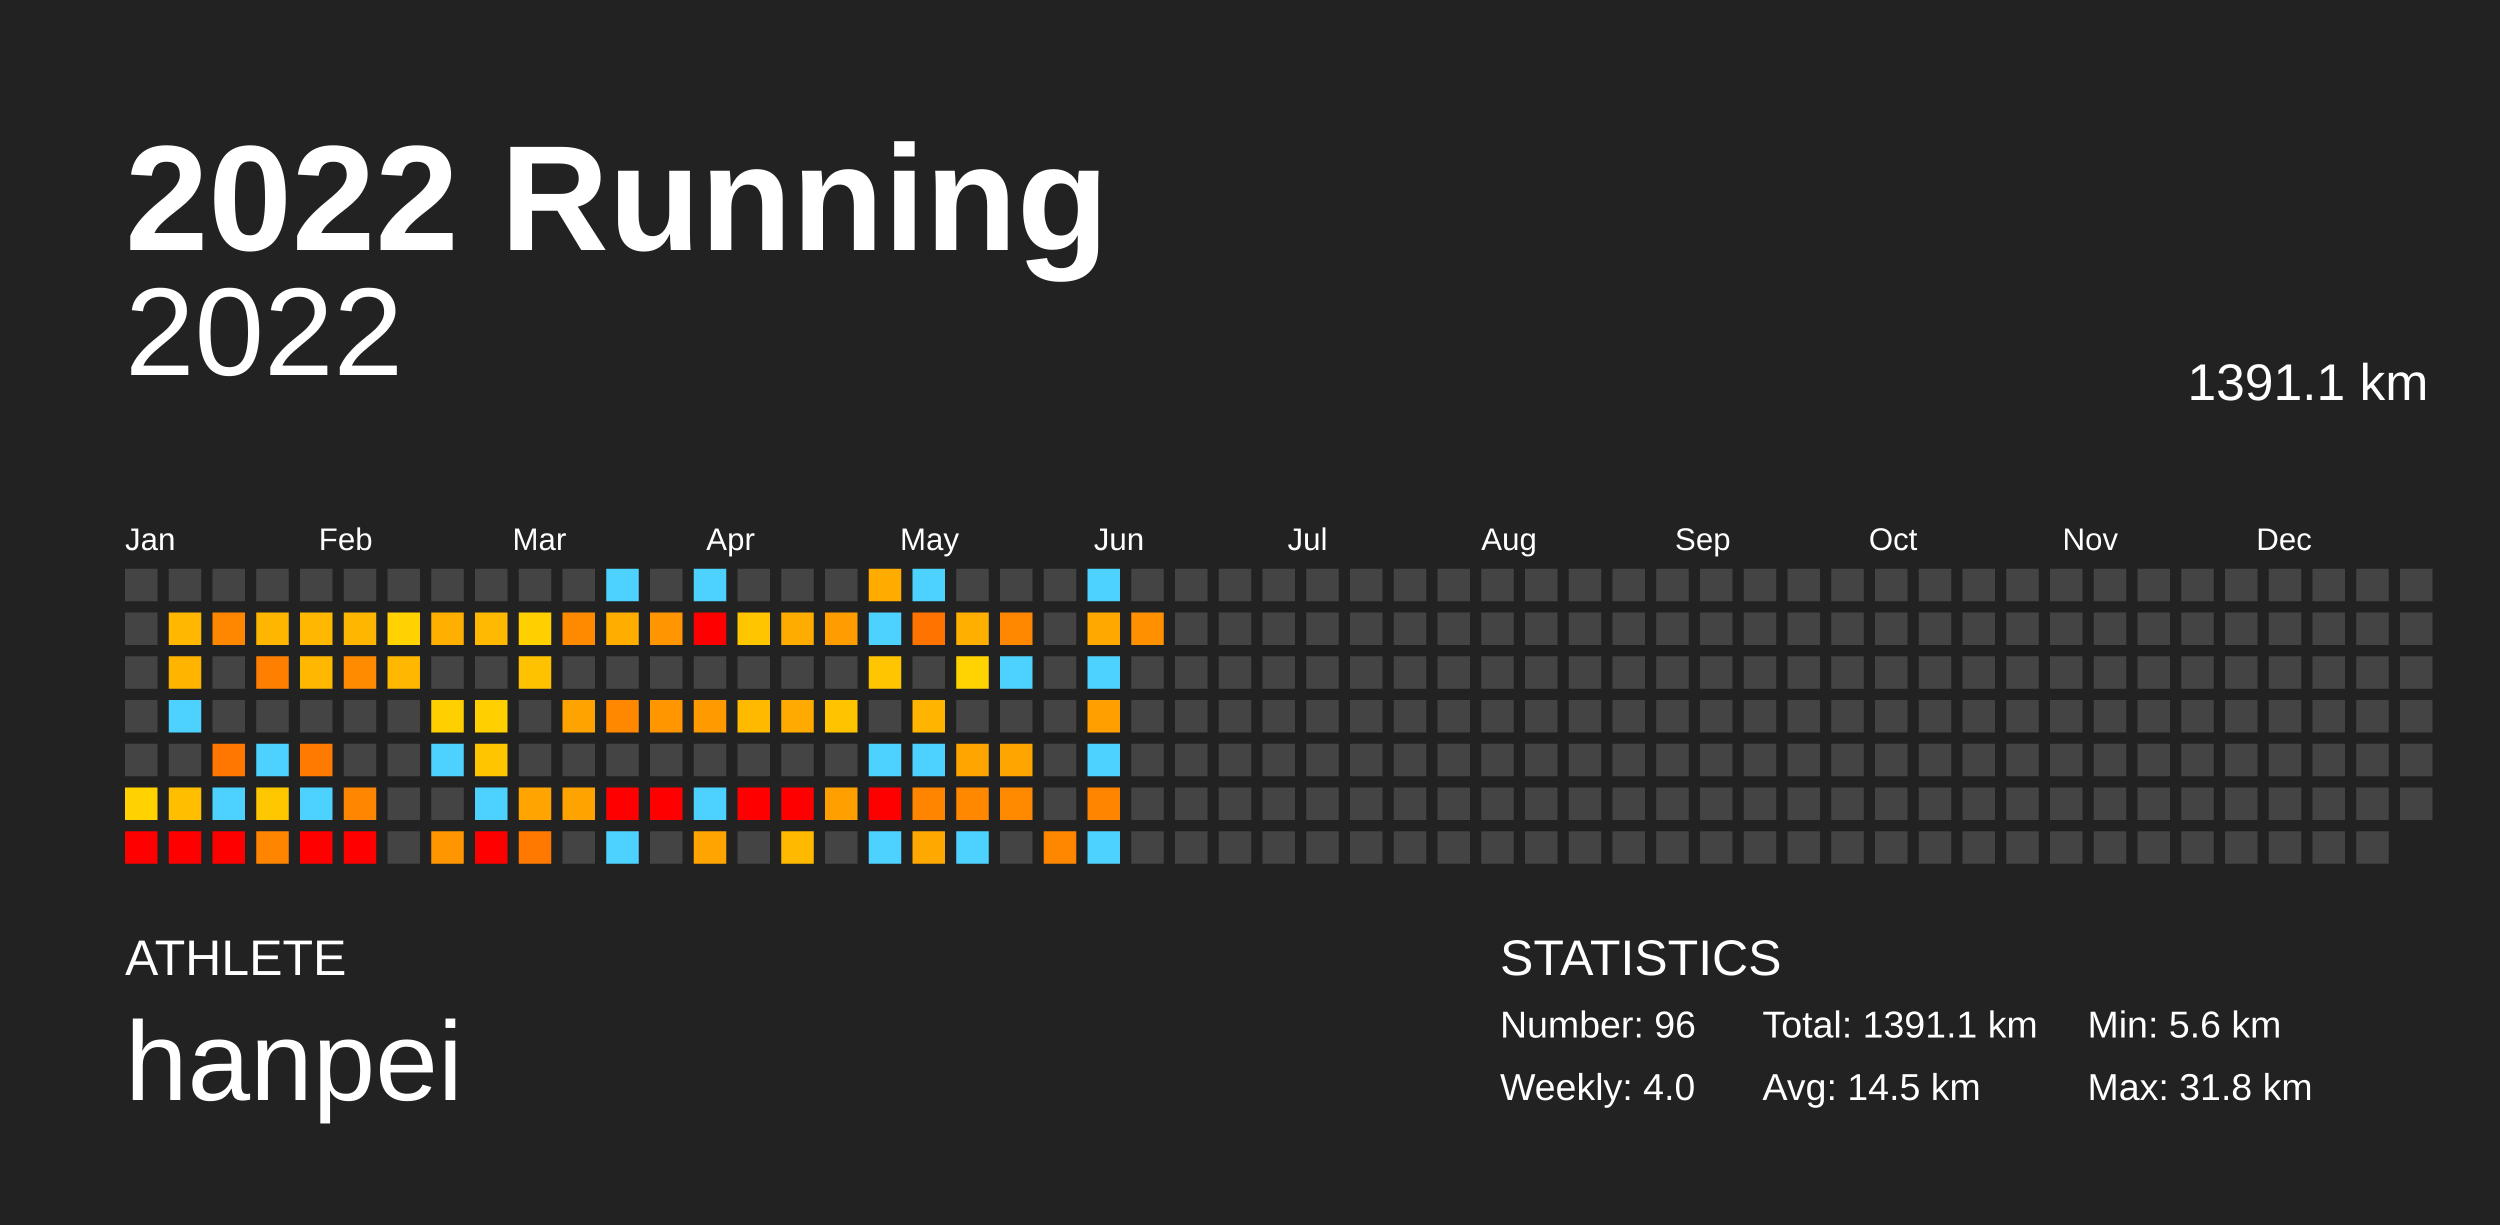
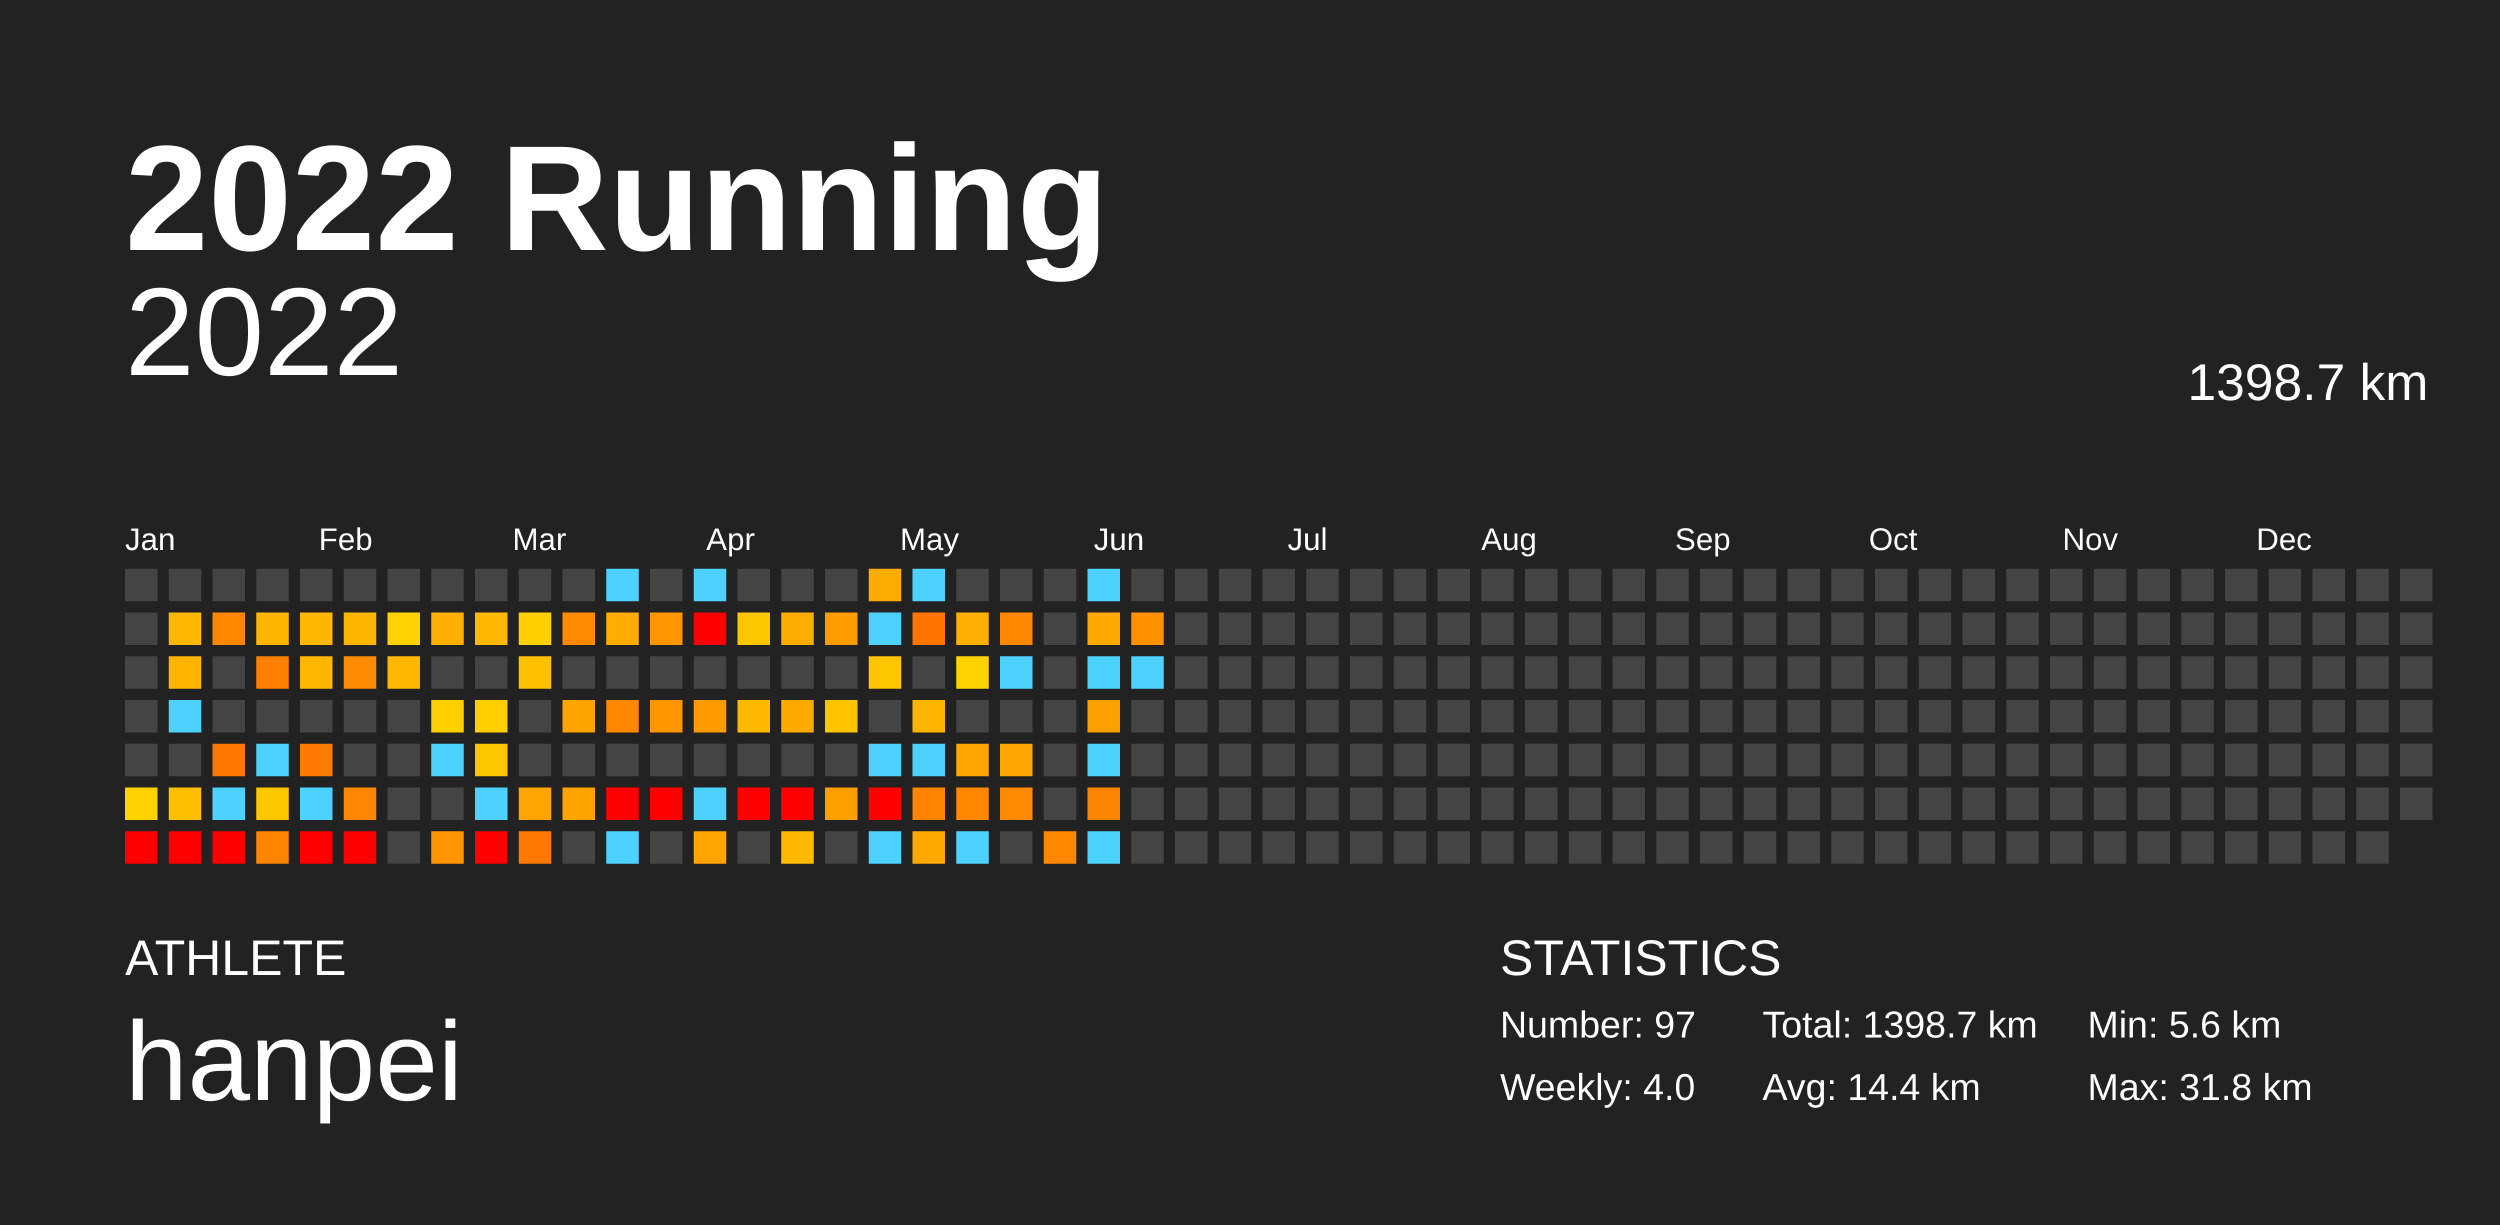
<svg xmlns="http://www.w3.org/2000/svg" baseProfile="full" height="98mm" version="1.1" viewBox="0,0,200,98" width="200mm">
  <defs />
  <rect fill="#222222" height="98" width="200" x="0" y="0" />
  <text fill="#FFFFFF" style="font-size:12px; font-family:Arial; font-weight:bold;" x="10" y="20">2022 Running</text>
  <text fill="#FFFFFF" style="font-size:4px; font-family:Arial" x="10" y="78">ATHLETE</text>
  <text fill="#FFFFFF" style="font-size:9px; font-family:Arial" x="10" y="88">hanpei</text>
  <text fill="#FFFFFF" style="font-size:4px; font-family:Arial" x="120" y="78">STATISTICS</text>
-   <text fill="#FFFFFF" style="font-size:3px; font-family:Arial" x="120" y="83">Number: 96</text>
+   <text fill="#FFFFFF" style="font-size:3px; font-family:Arial" x="120" y="83">Number: 97</text>
  <text fill="#FFFFFF" style="font-size:3px; font-family:Arial" x="120" y="88">Weekly: 4.0</text>
-   <text fill="#FFFFFF" style="font-size:3px; font-family:Arial" x="141" y="83">Total: 1391.1 km</text>
-   <text fill="#FFFFFF" style="font-size:3px; font-family:Arial" x="141" y="88">Avg: 14.5 km</text>
+   <text fill="#FFFFFF" style="font-size:3px; font-family:Arial" x="141" y="83">Total: 1398.7 km</text>
+   <text fill="#FFFFFF" style="font-size:3px; font-family:Arial" x="141" y="88">Avg: 14.4 km</text>
  <text fill="#FFFFFF" style="font-size:3px; font-family:Arial" x="167" y="83">Min: 5.6 km</text>
  <text fill="#FFFFFF" style="font-size:3px; font-family:Arial" x="167" y="88">Max: 31.8 km</text>
  <text alignment-baseline="hanging" fill="#FFFFFF" style="font-size:10.0px; font-family:Arial;" x="10" y="30">2022</text>
-   <text alignment-baseline="hanging" fill="#FFFFFF" style="font-size:4.125px; font-family:Arial;" x="175" y="32">1391.1 km</text>
+   <text alignment-baseline="hanging" fill="#FFFFFF" style="font-size:4.125px; font-family:Arial;" x="175" y="32">1398.7 km</text>
  <text fill="#FFFFFF" style="font-size:2.5px; font-family:Arial" x="10.0" y="44">Jan</text>
  <text fill="#FFFFFF" style="font-size:2.5px; font-family:Arial" x="25.5" y="44">Feb</text>
  <text fill="#FFFFFF" style="font-size:2.5px; font-family:Arial" x="41.0" y="44">Mar</text>
  <text fill="#FFFFFF" style="font-size:2.5px; font-family:Arial" x="56.5" y="44">Apr</text>
  <text fill="#FFFFFF" style="font-size:2.5px; font-family:Arial" x="72.0" y="44">May</text>
  <text fill="#FFFFFF" style="font-size:2.5px; font-family:Arial" x="87.5" y="44">Jun</text>
  <text fill="#FFFFFF" style="font-size:2.5px; font-family:Arial" x="103.0" y="44">Jul</text>
  <text fill="#FFFFFF" style="font-size:2.5px; font-family:Arial" x="118.5" y="44">Aug</text>
  <text fill="#FFFFFF" style="font-size:2.5px; font-family:Arial" x="134.0" y="44">Sep</text>
  <text fill="#FFFFFF" style="font-size:2.5px; font-family:Arial" x="149.5" y="44">Oct</text>
  <text fill="#FFFFFF" style="font-size:2.5px; font-family:Arial" x="165.0" y="44">Nov</text>
  <text fill="#FFFFFF" style="font-size:2.5px; font-family:Arial" x="180.5" y="44">Dec</text>
  <rect fill="#444444" height="2.6" width="2.6" x="10.0" y="45.5" />
  <rect fill="#444444" height="2.6" width="2.6" x="10.0" y="49.0" />
  <rect fill="#444444" height="2.6" width="2.6" x="10.0" y="52.5" />
  <rect fill="#444444" height="2.6" width="2.6" x="10.0" y="56.0" />
  <rect fill="#444444" height="2.6" width="2.6" x="10.0" y="59.5" />
  <rect fill="#ffd200" height="2.6" width="2.6" x="10.0" y="63.0" />
  <rect fill="red" height="2.6" width="2.6" x="10.0" y="66.5" />
  <rect fill="#444444" height="2.6" width="2.6" x="13.5" y="45.5" />
  <rect fill="#ffb700" height="2.6" width="2.6" x="13.5" y="49.0" />
  <rect fill="#ffb500" height="2.6" width="2.6" x="13.5" y="52.5" />
  <rect fill="#4dd2ff" height="2.6" width="2.6" x="13.5" y="56.0" />
  <rect fill="#444444" height="2.6" width="2.6" x="13.5" y="59.5" />
  <rect fill="#ffbe00" height="2.6" width="2.6" x="13.5" y="63.0" />
  <rect fill="red" height="2.6" width="2.6" x="13.5" y="66.5" />
  <rect fill="#444444" height="2.6" width="2.6" x="17.0" y="45.5" />
  <rect fill="#ff8700" height="2.6" width="2.6" x="17.0" y="49.0" />
  <rect fill="#444444" height="2.6" width="2.6" x="17.0" y="52.5" />
  <rect fill="#444444" height="2.6" width="2.6" x="17.0" y="56.0" />
  <rect fill="#ff7600" height="2.6" width="2.6" x="17.0" y="59.5" />
  <rect fill="#4dd2ff" height="2.6" width="2.6" x="17.0" y="63.0" />
  <rect fill="red" height="2.6" width="2.6" x="17.0" y="66.5" />
  <rect fill="#444444" height="2.6" width="2.6" x="20.5" y="45.5" />
  <rect fill="#ffb600" height="2.6" width="2.6" x="20.5" y="49.0" />
  <rect fill="#ff7f00" height="2.6" width="2.6" x="20.5" y="52.5" />
  <rect fill="#444444" height="2.6" width="2.6" x="20.5" y="56.0" />
  <rect fill="#4dd2ff" height="2.6" width="2.6" x="20.5" y="59.5" />
  <rect fill="#ffc700" height="2.6" width="2.6" x="20.5" y="63.0" />
  <rect fill="#ff8400" height="2.6" width="2.6" x="20.5" y="66.5" />
  <rect fill="#444444" height="2.6" width="2.6" x="24.0" y="45.5" />
  <rect fill="#ffb700" height="2.6" width="2.6" x="24.0" y="49.0" />
  <rect fill="#ffb700" height="2.6" width="2.6" x="24.0" y="52.5" />
  <rect fill="#444444" height="2.6" width="2.6" x="24.0" y="56.0" />
  <rect fill="#ff7a00" height="2.6" width="2.6" x="24.0" y="59.5" />
  <rect fill="#4dd2ff" height="2.6" width="2.6" x="24.0" y="63.0" />
  <rect fill="red" height="2.6" width="2.6" x="24.0" y="66.5" />
  <rect fill="#444444" height="2.6" width="2.6" x="27.5" y="45.5" />
  <rect fill="#ffb600" height="2.6" width="2.6" x="27.5" y="49.0" />
  <rect fill="#ff8c00" height="2.6" width="2.6" x="27.5" y="52.5" />
  <rect fill="#444444" height="2.6" width="2.6" x="27.5" y="56.0" />
  <rect fill="#444444" height="2.6" width="2.6" x="27.5" y="59.5" />
  <rect fill="#ff8600" height="2.6" width="2.6" x="27.5" y="63.0" />
  <rect fill="red" height="2.6" width="2.6" x="27.5" y="66.5" />
  <rect fill="#444444" height="2.6" width="2.6" x="31.0" y="45.5" />
  <rect fill="#ffd200" height="2.6" width="2.6" x="31.0" y="49.0" />
  <rect fill="#ffb700" height="2.6" width="2.6" x="31.0" y="52.5" />
  <rect fill="#444444" height="2.6" width="2.6" x="31.0" y="56.0" />
  <rect fill="#444444" height="2.6" width="2.6" x="31.0" y="59.5" />
  <rect fill="#444444" height="2.6" width="2.6" x="31.0" y="63.0" />
  <rect fill="#444444" height="2.6" width="2.6" x="31.0" y="66.5" />
  <rect fill="#444444" height="2.6" width="2.6" x="34.5" y="45.5" />
  <rect fill="#ffaf00" height="2.6" width="2.6" x="34.5" y="49.0" />
  <rect fill="#444444" height="2.6" width="2.6" x="34.5" y="52.5" />
  <rect fill="#ffd000" height="2.6" width="2.6" x="34.5" y="56.0" />
  <rect fill="#4dd2ff" height="2.6" width="2.6" x="34.5" y="59.5" />
  <rect fill="#444444" height="2.6" width="2.6" x="34.5" y="63.0" />
  <rect fill="#ff9600" height="2.6" width="2.6" x="34.5" y="66.5" />
  <rect fill="#444444" height="2.6" width="2.6" x="38.0" y="45.5" />
  <rect fill="#ffb900" height="2.6" width="2.6" x="38.0" y="49.0" />
  <rect fill="#444444" height="2.6" width="2.6" x="38.0" y="52.5" />
  <rect fill="#ffcf00" height="2.6" width="2.6" x="38.0" y="56.0" />
  <rect fill="#ffc600" height="2.6" width="2.6" x="38.0" y="59.5" />
  <rect fill="#4dd2ff" height="2.6" width="2.6" x="38.0" y="63.0" />
  <rect fill="red" height="2.6" width="2.6" x="38.0" y="66.5" />
  <rect fill="#444444" height="2.6" width="2.6" x="41.5" y="45.5" />
  <rect fill="#ffd000" height="2.6" width="2.6" x="41.5" y="49.0" />
  <rect fill="#ffc200" height="2.6" width="2.6" x="41.5" y="52.5" />
  <rect fill="#444444" height="2.6" width="2.6" x="41.5" y="56.0" />
  <rect fill="#444444" height="2.6" width="2.6" x="41.5" y="59.5" />
  <rect fill="#ffa400" height="2.6" width="2.6" x="41.5" y="63.0" />
  <rect fill="#ff7900" height="2.6" width="2.6" x="41.5" y="66.5" />
  <rect fill="#444444" height="2.6" width="2.6" x="45.0" y="45.5" />
  <rect fill="#ff8a00" height="2.6" width="2.6" x="45.0" y="49.0" />
  <rect fill="#444444" height="2.6" width="2.6" x="45.0" y="52.5" />
  <rect fill="#ffa300" height="2.6" width="2.6" x="45.0" y="56.0" />
  <rect fill="#444444" height="2.6" width="2.6" x="45.0" y="59.5" />
  <rect fill="#ffa300" height="2.6" width="2.6" x="45.0" y="63.0" />
  <rect fill="#444444" height="2.6" width="2.6" x="45.0" y="66.5" />
  <rect fill="#4dd2ff" height="2.6" width="2.6" x="48.5" y="45.5" />
  <rect fill="#ffae00" height="2.6" width="2.6" x="48.5" y="49.0" />
  <rect fill="#444444" height="2.6" width="2.6" x="48.5" y="52.5" />
  <rect fill="#ff8800" height="2.6" width="2.6" x="48.5" y="56.0" />
  <rect fill="#444444" height="2.6" width="2.6" x="48.5" y="59.5" />
  <rect fill="red" height="2.6" width="2.6" x="48.5" y="63.0" />
  <rect fill="#4dd2ff" height="2.6" width="2.6" x="48.5" y="66.5" />
  <rect fill="#444444" height="2.6" width="2.6" x="52.0" y="45.5" />
  <rect fill="#ff9500" height="2.6" width="2.6" x="52.0" y="49.0" />
  <rect fill="#444444" height="2.6" width="2.6" x="52.0" y="52.5" />
  <rect fill="#ff9600" height="2.6" width="2.6" x="52.0" y="56.0" />
  <rect fill="#444444" height="2.6" width="2.6" x="52.0" y="59.5" />
  <rect fill="red" height="2.6" width="2.6" x="52.0" y="63.0" />
  <rect fill="#444444" height="2.6" width="2.6" x="52.0" y="66.5" />
  <rect fill="#4dd2ff" height="2.6" width="2.6" x="55.5" y="45.5" />
  <rect fill="red" height="2.6" width="2.6" x="55.5" y="49.0" />
  <rect fill="#444444" height="2.6" width="2.6" x="55.5" y="52.5" />
  <rect fill="#ff9a00" height="2.6" width="2.6" x="55.5" y="56.0" />
  <rect fill="#444444" height="2.6" width="2.6" x="55.5" y="59.5" />
  <rect fill="#4dd2ff" height="2.6" width="2.6" x="55.5" y="63.0" />
  <rect fill="#ffa400" height="2.6" width="2.6" x="55.5" y="66.5" />
  <rect fill="#444444" height="2.6" width="2.6" x="59.0" y="45.5" />
  <rect fill="#ffc600" height="2.6" width="2.6" x="59.0" y="49.0" />
  <rect fill="#444444" height="2.6" width="2.6" x="59.0" y="52.5" />
  <rect fill="#ffba00" height="2.6" width="2.6" x="59.0" y="56.0" />
  <rect fill="#444444" height="2.6" width="2.6" x="59.0" y="59.5" />
  <rect fill="red" height="2.6" width="2.6" x="59.0" y="63.0" />
  <rect fill="#444444" height="2.6" width="2.6" x="59.0" y="66.5" />
  <rect fill="#444444" height="2.6" width="2.6" x="62.5" y="45.5" />
  <rect fill="#ffac00" height="2.6" width="2.6" x="62.5" y="49.0" />
  <rect fill="#444444" height="2.6" width="2.6" x="62.5" y="52.5" />
  <rect fill="#ffaa00" height="2.6" width="2.6" x="62.5" y="56.0" />
  <rect fill="#444444" height="2.6" width="2.6" x="62.5" y="59.5" />
  <rect fill="red" height="2.6" width="2.6" x="62.5" y="63.0" />
  <rect fill="#ffba00" height="2.6" width="2.6" x="62.5" y="66.5" />
  <rect fill="#444444" height="2.6" width="2.6" x="66.0" y="45.5" />
  <rect fill="#ff9c00" height="2.6" width="2.6" x="66.0" y="49.0" />
  <rect fill="#444444" height="2.6" width="2.6" x="66.0" y="52.5" />
  <rect fill="#ffc300" height="2.6" width="2.6" x="66.0" y="56.0" />
  <rect fill="#444444" height="2.6" width="2.6" x="66.0" y="59.5" />
  <rect fill="#ffa000" height="2.6" width="2.6" x="66.0" y="63.0" />
  <rect fill="#444444" height="2.6" width="2.6" x="66.0" y="66.5" />
  <rect fill="#ffab00" height="2.6" width="2.6" x="69.5" y="45.5" />
  <rect fill="#4dd2ff" height="2.6" width="2.6" x="69.5" y="49.0" />
  <rect fill="#ffc500" height="2.6" width="2.6" x="69.5" y="52.5" />
  <rect fill="#444444" height="2.6" width="2.6" x="69.5" y="56.0" />
  <rect fill="#4dd2ff" height="2.6" width="2.6" x="69.5" y="59.5" />
  <rect fill="red" height="2.6" width="2.6" x="69.5" y="63.0" />
  <rect fill="#4dd2ff" height="2.6" width="2.6" x="69.5" y="66.5" />
  <rect fill="#4dd2ff" height="2.6" width="2.6" x="73.0" y="45.5" />
  <rect fill="#ff7400" height="2.6" width="2.6" x="73.0" y="49.0" />
  <rect fill="#444444" height="2.6" width="2.6" x="73.0" y="52.5" />
  <rect fill="#ffb500" height="2.6" width="2.6" x="73.0" y="56.0" />
  <rect fill="#4dd2ff" height="2.6" width="2.6" x="73.0" y="59.5" />
  <rect fill="#ff8400" height="2.6" width="2.6" x="73.0" y="63.0" />
  <rect fill="#ffa900" height="2.6" width="2.6" x="73.0" y="66.5" />
  <rect fill="#444444" height="2.6" width="2.6" x="76.5" y="45.5" />
  <rect fill="#ffaf00" height="2.6" width="2.6" x="76.5" y="49.0" />
  <rect fill="#ffd300" height="2.6" width="2.6" x="76.5" y="52.5" />
  <rect fill="#444444" height="2.6" width="2.6" x="76.5" y="56.0" />
  <rect fill="#ffa500" height="2.6" width="2.6" x="76.5" y="59.5" />
  <rect fill="#ff8800" height="2.6" width="2.6" x="76.5" y="63.0" />
  <rect fill="#4dd2ff" height="2.6" width="2.6" x="76.5" y="66.5" />
  <rect fill="#444444" height="2.6" width="2.6" x="80.0" y="45.5" />
  <rect fill="#ff8800" height="2.6" width="2.6" x="80.0" y="49.0" />
  <rect fill="#4dd2ff" height="2.6" width="2.6" x="80.0" y="52.5" />
  <rect fill="#444444" height="2.6" width="2.6" x="80.0" y="56.0" />
  <rect fill="#ffa500" height="2.6" width="2.6" x="80.0" y="59.5" />
  <rect fill="#ff8a00" height="2.6" width="2.6" x="80.0" y="63.0" />
  <rect fill="#444444" height="2.6" width="2.6" x="80.0" y="66.5" />
  <rect fill="#444444" height="2.6" width="2.6" x="83.5" y="45.5" />
  <rect fill="#444444" height="2.6" width="2.6" x="83.5" y="49.0" />
  <rect fill="#444444" height="2.6" width="2.6" x="83.5" y="52.5" />
  <rect fill="#444444" height="2.6" width="2.6" x="83.5" y="56.0" />
  <rect fill="#444444" height="2.6" width="2.6" x="83.5" y="59.5" />
  <rect fill="#444444" height="2.6" width="2.6" x="83.5" y="63.0" />
  <rect fill="#ff8700" height="2.6" width="2.6" x="83.5" y="66.5" />
  <rect fill="#4dd2ff" height="2.6" width="2.6" x="87.0" y="45.5" />
  <rect fill="#ffa900" height="2.6" width="2.6" x="87.0" y="49.0" />
  <rect fill="#4dd2ff" height="2.6" width="2.6" x="87.0" y="52.5" />
  <rect fill="#ffa000" height="2.6" width="2.6" x="87.0" y="56.0" />
  <rect fill="#4dd2ff" height="2.6" width="2.6" x="87.0" y="59.5" />
  <rect fill="#ff8400" height="2.6" width="2.6" x="87.0" y="63.0" />
  <rect fill="#4dd2ff" height="2.6" width="2.6" x="87.0" y="66.5" />
  <rect fill="#444444" height="2.6" width="2.6" x="90.5" y="45.5" />
  <rect fill="#ff9100" height="2.6" width="2.6" x="90.5" y="49.0" />
-   <rect fill="#444444" height="2.6" width="2.6" x="90.5" y="52.5" />
+   <rect fill="#4dd2ff" height="2.6" width="2.6" x="90.5" y="52.5" />
  <rect fill="#444444" height="2.6" width="2.6" x="90.5" y="56.0" />
  <rect fill="#444444" height="2.6" width="2.6" x="90.5" y="59.5" />
  <rect fill="#444444" height="2.6" width="2.6" x="90.5" y="63.0" />
  <rect fill="#444444" height="2.6" width="2.6" x="90.5" y="66.5" />
  <rect fill="#444444" height="2.6" width="2.6" x="94.0" y="45.5" />
  <rect fill="#444444" height="2.6" width="2.6" x="94.0" y="49.0" />
  <rect fill="#444444" height="2.6" width="2.6" x="94.0" y="52.5" />
  <rect fill="#444444" height="2.6" width="2.6" x="94.0" y="56.0" />
  <rect fill="#444444" height="2.6" width="2.6" x="94.0" y="59.5" />
  <rect fill="#444444" height="2.6" width="2.6" x="94.0" y="63.0" />
  <rect fill="#444444" height="2.6" width="2.6" x="94.0" y="66.5" />
  <rect fill="#444444" height="2.6" width="2.6" x="97.5" y="45.5" />
  <rect fill="#444444" height="2.6" width="2.6" x="97.5" y="49.0" />
  <rect fill="#444444" height="2.6" width="2.6" x="97.5" y="52.5" />
  <rect fill="#444444" height="2.6" width="2.6" x="97.5" y="56.0" />
  <rect fill="#444444" height="2.6" width="2.6" x="97.5" y="59.5" />
  <rect fill="#444444" height="2.6" width="2.6" x="97.5" y="63.0" />
  <rect fill="#444444" height="2.6" width="2.6" x="97.5" y="66.5" />
  <rect fill="#444444" height="2.6" width="2.6" x="101.0" y="45.5" />
  <rect fill="#444444" height="2.6" width="2.6" x="101.0" y="49.0" />
  <rect fill="#444444" height="2.6" width="2.6" x="101.0" y="52.5" />
  <rect fill="#444444" height="2.6" width="2.6" x="101.0" y="56.0" />
  <rect fill="#444444" height="2.6" width="2.6" x="101.0" y="59.5" />
  <rect fill="#444444" height="2.6" width="2.6" x="101.0" y="63.0" />
  <rect fill="#444444" height="2.6" width="2.6" x="101.0" y="66.5" />
  <rect fill="#444444" height="2.6" width="2.6" x="104.5" y="45.5" />
  <rect fill="#444444" height="2.6" width="2.6" x="104.5" y="49.0" />
  <rect fill="#444444" height="2.6" width="2.6" x="104.5" y="52.5" />
  <rect fill="#444444" height="2.6" width="2.6" x="104.5" y="56.0" />
  <rect fill="#444444" height="2.6" width="2.6" x="104.5" y="59.5" />
  <rect fill="#444444" height="2.6" width="2.6" x="104.5" y="63.0" />
  <rect fill="#444444" height="2.6" width="2.6" x="104.5" y="66.5" />
  <rect fill="#444444" height="2.6" width="2.6" x="108.0" y="45.5" />
  <rect fill="#444444" height="2.6" width="2.6" x="108.0" y="49.0" />
  <rect fill="#444444" height="2.6" width="2.6" x="108.0" y="52.5" />
  <rect fill="#444444" height="2.6" width="2.6" x="108.0" y="56.0" />
  <rect fill="#444444" height="2.6" width="2.6" x="108.0" y="59.5" />
  <rect fill="#444444" height="2.6" width="2.6" x="108.0" y="63.0" />
  <rect fill="#444444" height="2.6" width="2.6" x="108.0" y="66.5" />
  <rect fill="#444444" height="2.6" width="2.6" x="111.5" y="45.5" />
  <rect fill="#444444" height="2.6" width="2.6" x="111.5" y="49.0" />
  <rect fill="#444444" height="2.6" width="2.6" x="111.5" y="52.5" />
  <rect fill="#444444" height="2.6" width="2.6" x="111.5" y="56.0" />
  <rect fill="#444444" height="2.6" width="2.6" x="111.5" y="59.5" />
  <rect fill="#444444" height="2.6" width="2.6" x="111.5" y="63.0" />
  <rect fill="#444444" height="2.6" width="2.6" x="111.5" y="66.5" />
  <rect fill="#444444" height="2.6" width="2.6" x="115.0" y="45.5" />
  <rect fill="#444444" height="2.6" width="2.6" x="115.0" y="49.0" />
  <rect fill="#444444" height="2.6" width="2.6" x="115.0" y="52.5" />
  <rect fill="#444444" height="2.6" width="2.6" x="115.0" y="56.0" />
  <rect fill="#444444" height="2.6" width="2.6" x="115.0" y="59.5" />
  <rect fill="#444444" height="2.6" width="2.6" x="115.0" y="63.0" />
  <rect fill="#444444" height="2.6" width="2.6" x="115.0" y="66.5" />
  <rect fill="#444444" height="2.6" width="2.6" x="118.5" y="45.5" />
  <rect fill="#444444" height="2.6" width="2.6" x="118.5" y="49.0" />
  <rect fill="#444444" height="2.6" width="2.6" x="118.5" y="52.5" />
  <rect fill="#444444" height="2.6" width="2.6" x="118.5" y="56.0" />
  <rect fill="#444444" height="2.6" width="2.6" x="118.5" y="59.5" />
  <rect fill="#444444" height="2.6" width="2.6" x="118.5" y="63.0" />
  <rect fill="#444444" height="2.6" width="2.6" x="118.5" y="66.5" />
  <rect fill="#444444" height="2.6" width="2.6" x="122.0" y="45.5" />
  <rect fill="#444444" height="2.6" width="2.6" x="122.0" y="49.0" />
  <rect fill="#444444" height="2.6" width="2.6" x="122.0" y="52.5" />
  <rect fill="#444444" height="2.6" width="2.6" x="122.0" y="56.0" />
  <rect fill="#444444" height="2.6" width="2.6" x="122.0" y="59.5" />
  <rect fill="#444444" height="2.6" width="2.6" x="122.0" y="63.0" />
  <rect fill="#444444" height="2.6" width="2.6" x="122.0" y="66.5" />
  <rect fill="#444444" height="2.6" width="2.6" x="125.5" y="45.5" />
  <rect fill="#444444" height="2.6" width="2.6" x="125.5" y="49.0" />
  <rect fill="#444444" height="2.6" width="2.6" x="125.5" y="52.5" />
  <rect fill="#444444" height="2.6" width="2.6" x="125.5" y="56.0" />
  <rect fill="#444444" height="2.6" width="2.6" x="125.5" y="59.5" />
  <rect fill="#444444" height="2.6" width="2.6" x="125.5" y="63.0" />
  <rect fill="#444444" height="2.6" width="2.6" x="125.5" y="66.5" />
  <rect fill="#444444" height="2.6" width="2.6" x="129.0" y="45.5" />
  <rect fill="#444444" height="2.6" width="2.6" x="129.0" y="49.0" />
  <rect fill="#444444" height="2.6" width="2.6" x="129.0" y="52.5" />
  <rect fill="#444444" height="2.6" width="2.6" x="129.0" y="56.0" />
  <rect fill="#444444" height="2.6" width="2.6" x="129.0" y="59.5" />
  <rect fill="#444444" height="2.6" width="2.6" x="129.0" y="63.0" />
  <rect fill="#444444" height="2.6" width="2.6" x="129.0" y="66.5" />
  <rect fill="#444444" height="2.6" width="2.6" x="132.5" y="45.5" />
  <rect fill="#444444" height="2.6" width="2.6" x="132.5" y="49.0" />
  <rect fill="#444444" height="2.6" width="2.6" x="132.5" y="52.5" />
  <rect fill="#444444" height="2.6" width="2.6" x="132.5" y="56.0" />
  <rect fill="#444444" height="2.6" width="2.6" x="132.5" y="59.5" />
  <rect fill="#444444" height="2.6" width="2.6" x="132.5" y="63.0" />
  <rect fill="#444444" height="2.6" width="2.6" x="132.5" y="66.5" />
  <rect fill="#444444" height="2.6" width="2.6" x="136.0" y="45.5" />
  <rect fill="#444444" height="2.6" width="2.6" x="136.0" y="49.0" />
  <rect fill="#444444" height="2.6" width="2.6" x="136.0" y="52.5" />
  <rect fill="#444444" height="2.6" width="2.6" x="136.0" y="56.0" />
  <rect fill="#444444" height="2.6" width="2.6" x="136.0" y="59.5" />
  <rect fill="#444444" height="2.6" width="2.6" x="136.0" y="63.0" />
  <rect fill="#444444" height="2.6" width="2.6" x="136.0" y="66.5" />
  <rect fill="#444444" height="2.6" width="2.6" x="139.5" y="45.5" />
  <rect fill="#444444" height="2.6" width="2.6" x="139.5" y="49.0" />
  <rect fill="#444444" height="2.6" width="2.6" x="139.5" y="52.5" />
  <rect fill="#444444" height="2.6" width="2.6" x="139.5" y="56.0" />
  <rect fill="#444444" height="2.6" width="2.6" x="139.5" y="59.5" />
  <rect fill="#444444" height="2.6" width="2.6" x="139.5" y="63.0" />
  <rect fill="#444444" height="2.6" width="2.6" x="139.5" y="66.5" />
  <rect fill="#444444" height="2.6" width="2.6" x="143.0" y="45.5" />
  <rect fill="#444444" height="2.6" width="2.6" x="143.0" y="49.0" />
  <rect fill="#444444" height="2.6" width="2.6" x="143.0" y="52.5" />
  <rect fill="#444444" height="2.6" width="2.6" x="143.0" y="56.0" />
  <rect fill="#444444" height="2.6" width="2.6" x="143.0" y="59.5" />
  <rect fill="#444444" height="2.6" width="2.6" x="143.0" y="63.0" />
  <rect fill="#444444" height="2.6" width="2.6" x="143.0" y="66.5" />
  <rect fill="#444444" height="2.6" width="2.6" x="146.5" y="45.5" />
  <rect fill="#444444" height="2.6" width="2.6" x="146.5" y="49.0" />
  <rect fill="#444444" height="2.6" width="2.6" x="146.5" y="52.5" />
  <rect fill="#444444" height="2.6" width="2.6" x="146.5" y="56.0" />
  <rect fill="#444444" height="2.6" width="2.6" x="146.5" y="59.5" />
  <rect fill="#444444" height="2.6" width="2.6" x="146.5" y="63.0" />
  <rect fill="#444444" height="2.6" width="2.6" x="146.5" y="66.5" />
  <rect fill="#444444" height="2.6" width="2.6" x="150.0" y="45.5" />
  <rect fill="#444444" height="2.6" width="2.6" x="150.0" y="49.0" />
  <rect fill="#444444" height="2.6" width="2.6" x="150.0" y="52.5" />
  <rect fill="#444444" height="2.6" width="2.6" x="150.0" y="56.0" />
  <rect fill="#444444" height="2.6" width="2.6" x="150.0" y="59.5" />
  <rect fill="#444444" height="2.6" width="2.6" x="150.0" y="63.0" />
  <rect fill="#444444" height="2.6" width="2.6" x="150.0" y="66.5" />
  <rect fill="#444444" height="2.6" width="2.6" x="153.5" y="45.5" />
  <rect fill="#444444" height="2.6" width="2.6" x="153.5" y="49.0" />
  <rect fill="#444444" height="2.6" width="2.6" x="153.5" y="52.5" />
  <rect fill="#444444" height="2.6" width="2.6" x="153.5" y="56.0" />
  <rect fill="#444444" height="2.6" width="2.6" x="153.5" y="59.5" />
  <rect fill="#444444" height="2.6" width="2.6" x="153.5" y="63.0" />
  <rect fill="#444444" height="2.6" width="2.6" x="153.5" y="66.5" />
  <rect fill="#444444" height="2.6" width="2.6" x="157.0" y="45.5" />
  <rect fill="#444444" height="2.6" width="2.6" x="157.0" y="49.0" />
  <rect fill="#444444" height="2.6" width="2.6" x="157.0" y="52.5" />
  <rect fill="#444444" height="2.6" width="2.6" x="157.0" y="56.0" />
  <rect fill="#444444" height="2.6" width="2.6" x="157.0" y="59.5" />
  <rect fill="#444444" height="2.6" width="2.6" x="157.0" y="63.0" />
  <rect fill="#444444" height="2.6" width="2.6" x="157.0" y="66.5" />
  <rect fill="#444444" height="2.6" width="2.6" x="160.5" y="45.5" />
  <rect fill="#444444" height="2.6" width="2.6" x="160.5" y="49.0" />
  <rect fill="#444444" height="2.6" width="2.6" x="160.5" y="52.5" />
  <rect fill="#444444" height="2.6" width="2.6" x="160.5" y="56.0" />
  <rect fill="#444444" height="2.6" width="2.6" x="160.5" y="59.5" />
  <rect fill="#444444" height="2.6" width="2.6" x="160.5" y="63.0" />
  <rect fill="#444444" height="2.6" width="2.6" x="160.5" y="66.5" />
  <rect fill="#444444" height="2.6" width="2.6" x="164.0" y="45.5" />
  <rect fill="#444444" height="2.6" width="2.6" x="164.0" y="49.0" />
  <rect fill="#444444" height="2.6" width="2.6" x="164.0" y="52.5" />
  <rect fill="#444444" height="2.6" width="2.6" x="164.0" y="56.0" />
  <rect fill="#444444" height="2.6" width="2.6" x="164.0" y="59.5" />
  <rect fill="#444444" height="2.6" width="2.6" x="164.0" y="63.0" />
  <rect fill="#444444" height="2.6" width="2.6" x="164.0" y="66.5" />
  <rect fill="#444444" height="2.6" width="2.6" x="167.5" y="45.5" />
  <rect fill="#444444" height="2.6" width="2.6" x="167.5" y="49.0" />
  <rect fill="#444444" height="2.6" width="2.6" x="167.5" y="52.5" />
  <rect fill="#444444" height="2.6" width="2.6" x="167.5" y="56.0" />
  <rect fill="#444444" height="2.6" width="2.6" x="167.5" y="59.5" />
  <rect fill="#444444" height="2.6" width="2.6" x="167.5" y="63.0" />
  <rect fill="#444444" height="2.6" width="2.6" x="167.5" y="66.5" />
  <rect fill="#444444" height="2.6" width="2.6" x="171.0" y="45.5" />
  <rect fill="#444444" height="2.6" width="2.6" x="171.0" y="49.0" />
  <rect fill="#444444" height="2.6" width="2.6" x="171.0" y="52.5" />
  <rect fill="#444444" height="2.6" width="2.6" x="171.0" y="56.0" />
  <rect fill="#444444" height="2.6" width="2.6" x="171.0" y="59.5" />
  <rect fill="#444444" height="2.6" width="2.6" x="171.0" y="63.0" />
  <rect fill="#444444" height="2.6" width="2.6" x="171.0" y="66.5" />
  <rect fill="#444444" height="2.6" width="2.6" x="174.5" y="45.5" />
  <rect fill="#444444" height="2.6" width="2.6" x="174.5" y="49.0" />
  <rect fill="#444444" height="2.6" width="2.6" x="174.5" y="52.5" />
  <rect fill="#444444" height="2.6" width="2.6" x="174.5" y="56.0" />
  <rect fill="#444444" height="2.6" width="2.6" x="174.5" y="59.5" />
  <rect fill="#444444" height="2.6" width="2.6" x="174.5" y="63.0" />
  <rect fill="#444444" height="2.6" width="2.6" x="174.5" y="66.5" />
  <rect fill="#444444" height="2.6" width="2.6" x="178.0" y="45.5" />
  <rect fill="#444444" height="2.6" width="2.6" x="178.0" y="49.0" />
  <rect fill="#444444" height="2.6" width="2.6" x="178.0" y="52.5" />
  <rect fill="#444444" height="2.6" width="2.6" x="178.0" y="56.0" />
  <rect fill="#444444" height="2.6" width="2.6" x="178.0" y="59.5" />
  <rect fill="#444444" height="2.6" width="2.6" x="178.0" y="63.0" />
  <rect fill="#444444" height="2.6" width="2.6" x="178.0" y="66.5" />
  <rect fill="#444444" height="2.6" width="2.6" x="181.5" y="45.5" />
  <rect fill="#444444" height="2.6" width="2.6" x="181.5" y="49.0" />
  <rect fill="#444444" height="2.6" width="2.6" x="181.5" y="52.5" />
  <rect fill="#444444" height="2.6" width="2.6" x="181.5" y="56.0" />
  <rect fill="#444444" height="2.6" width="2.6" x="181.5" y="59.5" />
  <rect fill="#444444" height="2.6" width="2.6" x="181.5" y="63.0" />
  <rect fill="#444444" height="2.6" width="2.6" x="181.5" y="66.5" />
  <rect fill="#444444" height="2.6" width="2.6" x="185.0" y="45.5" />
  <rect fill="#444444" height="2.6" width="2.6" x="185.0" y="49.0" />
  <rect fill="#444444" height="2.6" width="2.6" x="185.0" y="52.5" />
  <rect fill="#444444" height="2.6" width="2.6" x="185.0" y="56.0" />
  <rect fill="#444444" height="2.6" width="2.6" x="185.0" y="59.5" />
  <rect fill="#444444" height="2.6" width="2.6" x="185.0" y="63.0" />
  <rect fill="#444444" height="2.6" width="2.6" x="185.0" y="66.5" />
  <rect fill="#444444" height="2.6" width="2.6" x="188.5" y="45.5" />
  <rect fill="#444444" height="2.6" width="2.6" x="188.5" y="49.0" />
  <rect fill="#444444" height="2.6" width="2.6" x="188.5" y="52.5" />
  <rect fill="#444444" height="2.6" width="2.6" x="188.5" y="56.0" />
  <rect fill="#444444" height="2.6" width="2.6" x="188.5" y="59.5" />
  <rect fill="#444444" height="2.6" width="2.6" x="188.5" y="63.0" />
  <rect fill="#444444" height="2.6" width="2.6" x="188.5" y="66.5" />
  <rect fill="#444444" height="2.6" width="2.6" x="192.0" y="45.5" />
  <rect fill="#444444" height="2.6" width="2.6" x="192.0" y="49.0" />
  <rect fill="#444444" height="2.6" width="2.6" x="192.0" y="52.5" />
  <rect fill="#444444" height="2.6" width="2.6" x="192.0" y="56.0" />
  <rect fill="#444444" height="2.6" width="2.6" x="192.0" y="59.5" />
  <rect fill="#444444" height="2.6" width="2.6" x="192.0" y="63.0" />
</svg>
